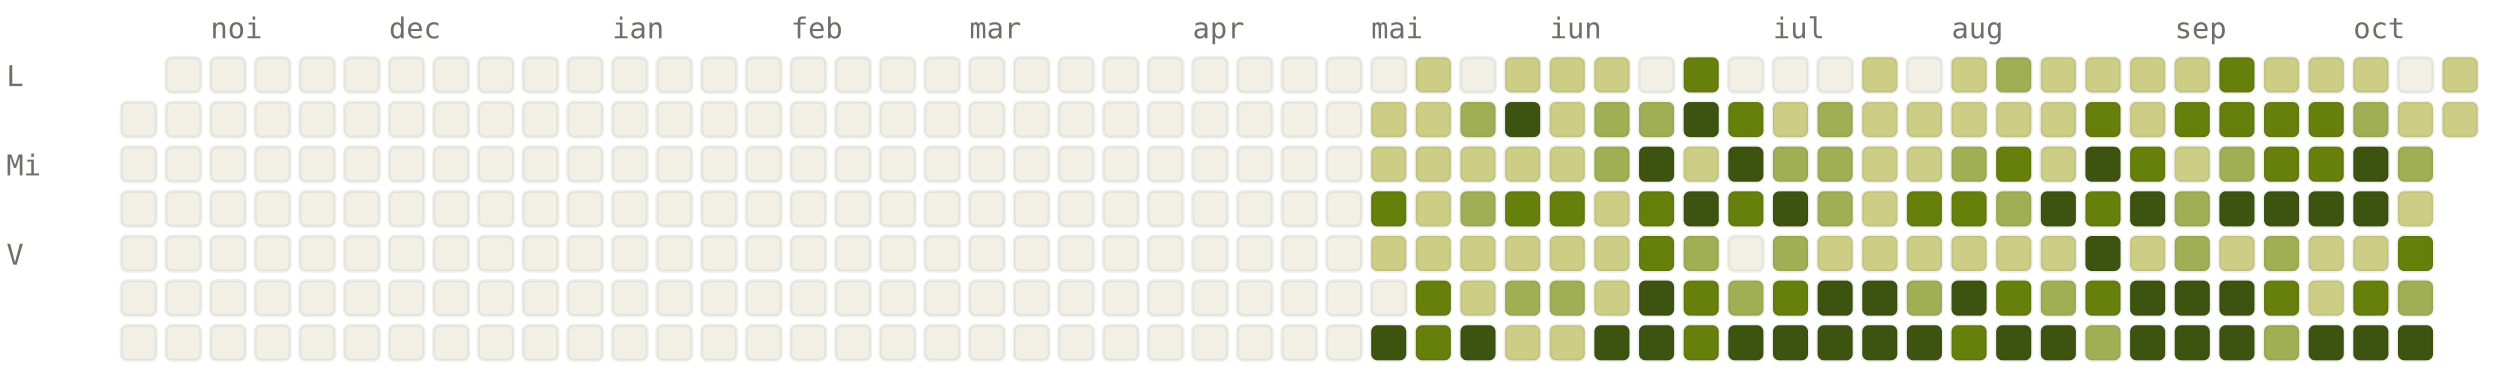
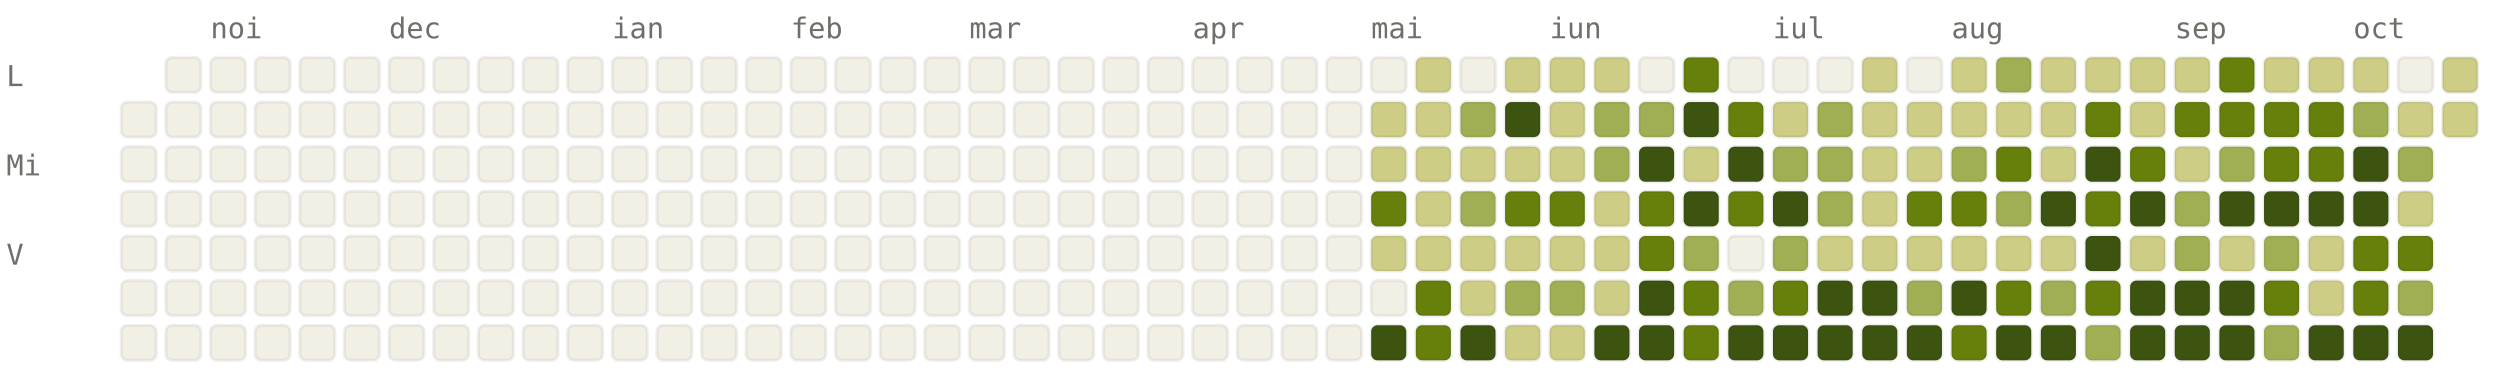
<svg xmlns="http://www.w3.org/2000/svg" viewBox="0 0 784 120" width="784" height="120" font-family="ui-monospace, SFMono-Regular, Menlo, monospace" font-size="9">
  <style>.l0{fill:#F2F0E5;stroke:rgba(0,0,0,0.06)}.l1{fill:#CDCD86;stroke:rgba(0,0,0,0.06)}.l2{fill:#A0AF54;stroke:rgba(0,0,0,0.06)}.l3{fill:#66800B;stroke:rgba(0,0,0,0.06)}.l4{fill:#3D5410;stroke:rgba(0,0,0,0.06)}.lbl{fill:#6F6E69}@media (prefers-color-scheme: dark){.l0{fill:#1C1B1A;stroke:rgba(255,255,255,0.04)}.l1{fill:#2A3D11;stroke:rgba(255,255,255,0.04)}.l2{fill:#4D6B0E;stroke:rgba(255,255,255,0.04)}.l3{fill:#879A39;stroke:rgba(255,255,255,0.04)}.l4{fill:#CDCD86;stroke:rgba(255,255,255,0.04)}.lbl{fill:#878580}}</style>
  <text x="66" y="12" class="lbl">noi</text>
  <text x="122" y="12" class="lbl">dec</text>
  <text x="192" y="12" class="lbl">ian</text>
  <text x="248" y="12" class="lbl">feb</text>
  <text x="304" y="12" class="lbl">mar</text>
  <text x="374" y="12" class="lbl">apr</text>
  <text x="430" y="12" class="lbl">mai</text>
  <text x="486" y="12" class="lbl">iun</text>
  <text x="556" y="12" class="lbl">iul</text>
  <text x="612" y="12" class="lbl">aug</text>
  <text x="682" y="12" class="lbl">sep</text>
  <text x="738" y="12" class="lbl">oct</text>
  <text x="2" y="27" class="lbl">L</text>
  <text x="2" y="55" class="lbl">Mi</text>
  <text x="2" y="83" class="lbl">V</text>
  <rect x="38" y="32" width="11" height="11" rx="2" ry="2" class="l0" />
  <rect x="38" y="46" width="11" height="11" rx="2" ry="2" class="l0" />
  <rect x="38" y="60" width="11" height="11" rx="2" ry="2" class="l0" />
  <rect x="38" y="74" width="11" height="11" rx="2" ry="2" class="l0" />
  <rect x="38" y="88" width="11" height="11" rx="2" ry="2" class="l0" />
  <rect x="38" y="102" width="11" height="11" rx="2" ry="2" class="l0" />
  <rect x="52" y="18" width="11" height="11" rx="2" ry="2" class="l0" />
  <rect x="52" y="32" width="11" height="11" rx="2" ry="2" class="l0" />
  <rect x="52" y="46" width="11" height="11" rx="2" ry="2" class="l0" />
  <rect x="52" y="60" width="11" height="11" rx="2" ry="2" class="l0" />
  <rect x="52" y="74" width="11" height="11" rx="2" ry="2" class="l0" />
  <rect x="52" y="88" width="11" height="11" rx="2" ry="2" class="l0" />
  <rect x="52" y="102" width="11" height="11" rx="2" ry="2" class="l0" />
  <rect x="66" y="18" width="11" height="11" rx="2" ry="2" class="l0" />
  <rect x="66" y="32" width="11" height="11" rx="2" ry="2" class="l0" />
  <rect x="66" y="46" width="11" height="11" rx="2" ry="2" class="l0" />
  <rect x="66" y="60" width="11" height="11" rx="2" ry="2" class="l0" />
  <rect x="66" y="74" width="11" height="11" rx="2" ry="2" class="l0" />
  <rect x="66" y="88" width="11" height="11" rx="2" ry="2" class="l0" />
  <rect x="66" y="102" width="11" height="11" rx="2" ry="2" class="l0" />
  <rect x="80" y="18" width="11" height="11" rx="2" ry="2" class="l0" />
  <rect x="80" y="32" width="11" height="11" rx="2" ry="2" class="l0" />
  <rect x="80" y="46" width="11" height="11" rx="2" ry="2" class="l0" />
  <rect x="80" y="60" width="11" height="11" rx="2" ry="2" class="l0" />
  <rect x="80" y="74" width="11" height="11" rx="2" ry="2" class="l0" />
  <rect x="80" y="88" width="11" height="11" rx="2" ry="2" class="l0" />
  <rect x="80" y="102" width="11" height="11" rx="2" ry="2" class="l0" />
  <rect x="94" y="18" width="11" height="11" rx="2" ry="2" class="l0" />
  <rect x="94" y="32" width="11" height="11" rx="2" ry="2" class="l0" />
  <rect x="94" y="46" width="11" height="11" rx="2" ry="2" class="l0" />
  <rect x="94" y="60" width="11" height="11" rx="2" ry="2" class="l0" />
  <rect x="94" y="74" width="11" height="11" rx="2" ry="2" class="l0" />
  <rect x="94" y="88" width="11" height="11" rx="2" ry="2" class="l0" />
  <rect x="94" y="102" width="11" height="11" rx="2" ry="2" class="l0" />
  <rect x="108" y="18" width="11" height="11" rx="2" ry="2" class="l0" />
  <rect x="108" y="32" width="11" height="11" rx="2" ry="2" class="l0" />
  <rect x="108" y="46" width="11" height="11" rx="2" ry="2" class="l0" />
  <rect x="108" y="60" width="11" height="11" rx="2" ry="2" class="l0" />
  <rect x="108" y="74" width="11" height="11" rx="2" ry="2" class="l0" />
  <rect x="108" y="88" width="11" height="11" rx="2" ry="2" class="l0" />
  <rect x="108" y="102" width="11" height="11" rx="2" ry="2" class="l0" />
  <rect x="122" y="18" width="11" height="11" rx="2" ry="2" class="l0" />
  <rect x="122" y="32" width="11" height="11" rx="2" ry="2" class="l0" />
  <rect x="122" y="46" width="11" height="11" rx="2" ry="2" class="l0" />
  <rect x="122" y="60" width="11" height="11" rx="2" ry="2" class="l0" />
  <rect x="122" y="74" width="11" height="11" rx="2" ry="2" class="l0" />
  <rect x="122" y="88" width="11" height="11" rx="2" ry="2" class="l0" />
  <rect x="122" y="102" width="11" height="11" rx="2" ry="2" class="l0" />
  <rect x="136" y="18" width="11" height="11" rx="2" ry="2" class="l0" />
  <rect x="136" y="32" width="11" height="11" rx="2" ry="2" class="l0" />
  <rect x="136" y="46" width="11" height="11" rx="2" ry="2" class="l0" />
  <rect x="136" y="60" width="11" height="11" rx="2" ry="2" class="l0" />
  <rect x="136" y="74" width="11" height="11" rx="2" ry="2" class="l0" />
  <rect x="136" y="88" width="11" height="11" rx="2" ry="2" class="l0" />
  <rect x="136" y="102" width="11" height="11" rx="2" ry="2" class="l0" />
  <rect x="150" y="18" width="11" height="11" rx="2" ry="2" class="l0" />
  <rect x="150" y="32" width="11" height="11" rx="2" ry="2" class="l0" />
  <rect x="150" y="46" width="11" height="11" rx="2" ry="2" class="l0" />
  <rect x="150" y="60" width="11" height="11" rx="2" ry="2" class="l0" />
  <rect x="150" y="74" width="11" height="11" rx="2" ry="2" class="l0" />
  <rect x="150" y="88" width="11" height="11" rx="2" ry="2" class="l0" />
  <rect x="150" y="102" width="11" height="11" rx="2" ry="2" class="l0" />
  <rect x="164" y="18" width="11" height="11" rx="2" ry="2" class="l0" />
  <rect x="164" y="32" width="11" height="11" rx="2" ry="2" class="l0" />
  <rect x="164" y="46" width="11" height="11" rx="2" ry="2" class="l0" />
  <rect x="164" y="60" width="11" height="11" rx="2" ry="2" class="l0" />
  <rect x="164" y="74" width="11" height="11" rx="2" ry="2" class="l0" />
  <rect x="164" y="88" width="11" height="11" rx="2" ry="2" class="l0" />
  <rect x="164" y="102" width="11" height="11" rx="2" ry="2" class="l0" />
  <rect x="178" y="18" width="11" height="11" rx="2" ry="2" class="l0" />
  <rect x="178" y="32" width="11" height="11" rx="2" ry="2" class="l0" />
  <rect x="178" y="46" width="11" height="11" rx="2" ry="2" class="l0" />
  <rect x="178" y="60" width="11" height="11" rx="2" ry="2" class="l0" />
  <rect x="178" y="74" width="11" height="11" rx="2" ry="2" class="l0" />
  <rect x="178" y="88" width="11" height="11" rx="2" ry="2" class="l0" />
  <rect x="178" y="102" width="11" height="11" rx="2" ry="2" class="l0" />
  <rect x="192" y="18" width="11" height="11" rx="2" ry="2" class="l0" />
  <rect x="192" y="32" width="11" height="11" rx="2" ry="2" class="l0" />
  <rect x="192" y="46" width="11" height="11" rx="2" ry="2" class="l0" />
  <rect x="192" y="60" width="11" height="11" rx="2" ry="2" class="l0" />
  <rect x="192" y="74" width="11" height="11" rx="2" ry="2" class="l0" />
  <rect x="192" y="88" width="11" height="11" rx="2" ry="2" class="l0" />
  <rect x="192" y="102" width="11" height="11" rx="2" ry="2" class="l0" />
  <rect x="206" y="18" width="11" height="11" rx="2" ry="2" class="l0" />
  <rect x="206" y="32" width="11" height="11" rx="2" ry="2" class="l0" />
  <rect x="206" y="46" width="11" height="11" rx="2" ry="2" class="l0" />
  <rect x="206" y="60" width="11" height="11" rx="2" ry="2" class="l0" />
  <rect x="206" y="74" width="11" height="11" rx="2" ry="2" class="l0" />
  <rect x="206" y="88" width="11" height="11" rx="2" ry="2" class="l0" />
  <rect x="206" y="102" width="11" height="11" rx="2" ry="2" class="l0" />
  <rect x="220" y="18" width="11" height="11" rx="2" ry="2" class="l0" />
  <rect x="220" y="32" width="11" height="11" rx="2" ry="2" class="l0" />
  <rect x="220" y="46" width="11" height="11" rx="2" ry="2" class="l0" />
  <rect x="220" y="60" width="11" height="11" rx="2" ry="2" class="l0" />
  <rect x="220" y="74" width="11" height="11" rx="2" ry="2" class="l0" />
  <rect x="220" y="88" width="11" height="11" rx="2" ry="2" class="l0" />
  <rect x="220" y="102" width="11" height="11" rx="2" ry="2" class="l0" />
  <rect x="234" y="18" width="11" height="11" rx="2" ry="2" class="l0" />
  <rect x="234" y="32" width="11" height="11" rx="2" ry="2" class="l0" />
  <rect x="234" y="46" width="11" height="11" rx="2" ry="2" class="l0" />
  <rect x="234" y="60" width="11" height="11" rx="2" ry="2" class="l0" />
  <rect x="234" y="74" width="11" height="11" rx="2" ry="2" class="l0" />
  <rect x="234" y="88" width="11" height="11" rx="2" ry="2" class="l0" />
  <rect x="234" y="102" width="11" height="11" rx="2" ry="2" class="l0" />
  <rect x="248" y="18" width="11" height="11" rx="2" ry="2" class="l0" />
  <rect x="248" y="32" width="11" height="11" rx="2" ry="2" class="l0" />
  <rect x="248" y="46" width="11" height="11" rx="2" ry="2" class="l0" />
  <rect x="248" y="60" width="11" height="11" rx="2" ry="2" class="l0" />
  <rect x="248" y="74" width="11" height="11" rx="2" ry="2" class="l0" />
  <rect x="248" y="88" width="11" height="11" rx="2" ry="2" class="l0" />
  <rect x="248" y="102" width="11" height="11" rx="2" ry="2" class="l0" />
  <rect x="262" y="18" width="11" height="11" rx="2" ry="2" class="l0" />
  <rect x="262" y="32" width="11" height="11" rx="2" ry="2" class="l0" />
  <rect x="262" y="46" width="11" height="11" rx="2" ry="2" class="l0" />
  <rect x="262" y="60" width="11" height="11" rx="2" ry="2" class="l0" />
  <rect x="262" y="74" width="11" height="11" rx="2" ry="2" class="l0" />
  <rect x="262" y="88" width="11" height="11" rx="2" ry="2" class="l0" />
  <rect x="262" y="102" width="11" height="11" rx="2" ry="2" class="l0" />
  <rect x="276" y="18" width="11" height="11" rx="2" ry="2" class="l0" />
  <rect x="276" y="32" width="11" height="11" rx="2" ry="2" class="l0" />
  <rect x="276" y="46" width="11" height="11" rx="2" ry="2" class="l0" />
  <rect x="276" y="60" width="11" height="11" rx="2" ry="2" class="l0" />
  <rect x="276" y="74" width="11" height="11" rx="2" ry="2" class="l0" />
  <rect x="276" y="88" width="11" height="11" rx="2" ry="2" class="l0" />
  <rect x="276" y="102" width="11" height="11" rx="2" ry="2" class="l0" />
  <rect x="290" y="18" width="11" height="11" rx="2" ry="2" class="l0" />
  <rect x="290" y="32" width="11" height="11" rx="2" ry="2" class="l0" />
  <rect x="290" y="46" width="11" height="11" rx="2" ry="2" class="l0" />
  <rect x="290" y="60" width="11" height="11" rx="2" ry="2" class="l0" />
  <rect x="290" y="74" width="11" height="11" rx="2" ry="2" class="l0" />
  <rect x="290" y="88" width="11" height="11" rx="2" ry="2" class="l0" />
  <rect x="290" y="102" width="11" height="11" rx="2" ry="2" class="l0" />
  <rect x="304" y="18" width="11" height="11" rx="2" ry="2" class="l0" />
  <rect x="304" y="32" width="11" height="11" rx="2" ry="2" class="l0" />
  <rect x="304" y="46" width="11" height="11" rx="2" ry="2" class="l0" />
  <rect x="304" y="60" width="11" height="11" rx="2" ry="2" class="l0" />
  <rect x="304" y="74" width="11" height="11" rx="2" ry="2" class="l0" />
  <rect x="304" y="88" width="11" height="11" rx="2" ry="2" class="l0" />
  <rect x="304" y="102" width="11" height="11" rx="2" ry="2" class="l0" />
  <rect x="318" y="18" width="11" height="11" rx="2" ry="2" class="l0" />
  <rect x="318" y="32" width="11" height="11" rx="2" ry="2" class="l0" />
  <rect x="318" y="46" width="11" height="11" rx="2" ry="2" class="l0" />
  <rect x="318" y="60" width="11" height="11" rx="2" ry="2" class="l0" />
  <rect x="318" y="74" width="11" height="11" rx="2" ry="2" class="l0" />
  <rect x="318" y="88" width="11" height="11" rx="2" ry="2" class="l0" />
  <rect x="318" y="102" width="11" height="11" rx="2" ry="2" class="l0" />
  <rect x="332" y="18" width="11" height="11" rx="2" ry="2" class="l0" />
  <rect x="332" y="32" width="11" height="11" rx="2" ry="2" class="l0" />
  <rect x="332" y="46" width="11" height="11" rx="2" ry="2" class="l0" />
  <rect x="332" y="60" width="11" height="11" rx="2" ry="2" class="l0" />
  <rect x="332" y="74" width="11" height="11" rx="2" ry="2" class="l0" />
  <rect x="332" y="88" width="11" height="11" rx="2" ry="2" class="l0" />
  <rect x="332" y="102" width="11" height="11" rx="2" ry="2" class="l0" />
  <rect x="346" y="18" width="11" height="11" rx="2" ry="2" class="l0" />
  <rect x="346" y="32" width="11" height="11" rx="2" ry="2" class="l0" />
  <rect x="346" y="46" width="11" height="11" rx="2" ry="2" class="l0" />
  <rect x="346" y="60" width="11" height="11" rx="2" ry="2" class="l0" />
  <rect x="346" y="74" width="11" height="11" rx="2" ry="2" class="l0" />
  <rect x="346" y="88" width="11" height="11" rx="2" ry="2" class="l0" />
  <rect x="346" y="102" width="11" height="11" rx="2" ry="2" class="l0" />
  <rect x="360" y="18" width="11" height="11" rx="2" ry="2" class="l0" />
  <rect x="360" y="32" width="11" height="11" rx="2" ry="2" class="l0" />
  <rect x="360" y="46" width="11" height="11" rx="2" ry="2" class="l0" />
  <rect x="360" y="60" width="11" height="11" rx="2" ry="2" class="l0" />
  <rect x="360" y="74" width="11" height="11" rx="2" ry="2" class="l0" />
  <rect x="360" y="88" width="11" height="11" rx="2" ry="2" class="l0" />
  <rect x="360" y="102" width="11" height="11" rx="2" ry="2" class="l0" />
  <rect x="374" y="18" width="11" height="11" rx="2" ry="2" class="l0" />
  <rect x="374" y="32" width="11" height="11" rx="2" ry="2" class="l0" />
  <rect x="374" y="46" width="11" height="11" rx="2" ry="2" class="l0" />
  <rect x="374" y="60" width="11" height="11" rx="2" ry="2" class="l0" />
  <rect x="374" y="74" width="11" height="11" rx="2" ry="2" class="l0" />
  <rect x="374" y="88" width="11" height="11" rx="2" ry="2" class="l0" />
  <rect x="374" y="102" width="11" height="11" rx="2" ry="2" class="l0" />
  <rect x="388" y="18" width="11" height="11" rx="2" ry="2" class="l0" />
  <rect x="388" y="32" width="11" height="11" rx="2" ry="2" class="l0" />
  <rect x="388" y="46" width="11" height="11" rx="2" ry="2" class="l0" />
  <rect x="388" y="60" width="11" height="11" rx="2" ry="2" class="l0" />
  <rect x="388" y="74" width="11" height="11" rx="2" ry="2" class="l0" />
  <rect x="388" y="88" width="11" height="11" rx="2" ry="2" class="l0" />
  <rect x="388" y="102" width="11" height="11" rx="2" ry="2" class="l0" />
  <rect x="402" y="18" width="11" height="11" rx="2" ry="2" class="l0" />
  <rect x="402" y="32" width="11" height="11" rx="2" ry="2" class="l0" />
  <rect x="402" y="46" width="11" height="11" rx="2" ry="2" class="l0" />
  <rect x="402" y="60" width="11" height="11" rx="2" ry="2" class="l0" />
  <rect x="402" y="74" width="11" height="11" rx="2" ry="2" class="l0" />
  <rect x="402" y="88" width="11" height="11" rx="2" ry="2" class="l0" />
  <rect x="402" y="102" width="11" height="11" rx="2" ry="2" class="l0" />
  <rect x="416" y="18" width="11" height="11" rx="2" ry="2" class="l0" />
  <rect x="416" y="32" width="11" height="11" rx="2" ry="2" class="l0" />
  <rect x="416" y="46" width="11" height="11" rx="2" ry="2" class="l0" />
  <rect x="416" y="60" width="11" height="11" rx="2" ry="2" class="l0" />
  <rect x="416" y="74" width="11" height="11" rx="2" ry="2" class="l0" />
  <rect x="416" y="88" width="11" height="11" rx="2" ry="2" class="l0" />
  <rect x="416" y="102" width="11" height="11" rx="2" ry="2" class="l0" />
  <rect x="430" y="18" width="11" height="11" rx="2" ry="2" class="l0" />
  <rect x="430" y="32" width="11" height="11" rx="2" ry="2" class="l1" />
  <rect x="430" y="46" width="11" height="11" rx="2" ry="2" class="l1" />
  <rect x="430" y="60" width="11" height="11" rx="2" ry="2" class="l3" />
  <rect x="430" y="74" width="11" height="11" rx="2" ry="2" class="l1" />
  <rect x="430" y="88" width="11" height="11" rx="2" ry="2" class="l0" />
  <rect x="430" y="102" width="11" height="11" rx="2" ry="2" class="l4" />
  <rect x="444" y="18" width="11" height="11" rx="2" ry="2" class="l1" />
  <rect x="444" y="32" width="11" height="11" rx="2" ry="2" class="l1" />
  <rect x="444" y="46" width="11" height="11" rx="2" ry="2" class="l1" />
  <rect x="444" y="60" width="11" height="11" rx="2" ry="2" class="l1" />
  <rect x="444" y="74" width="11" height="11" rx="2" ry="2" class="l1" />
  <rect x="444" y="88" width="11" height="11" rx="2" ry="2" class="l3" />
  <rect x="444" y="102" width="11" height="11" rx="2" ry="2" class="l3" />
  <rect x="458" y="18" width="11" height="11" rx="2" ry="2" class="l0" />
  <rect x="458" y="32" width="11" height="11" rx="2" ry="2" class="l2" />
  <rect x="458" y="46" width="11" height="11" rx="2" ry="2" class="l1" />
  <rect x="458" y="60" width="11" height="11" rx="2" ry="2" class="l2" />
  <rect x="458" y="74" width="11" height="11" rx="2" ry="2" class="l1" />
  <rect x="458" y="88" width="11" height="11" rx="2" ry="2" class="l1" />
  <rect x="458" y="102" width="11" height="11" rx="2" ry="2" class="l4" />
  <rect x="472" y="18" width="11" height="11" rx="2" ry="2" class="l1" />
  <rect x="472" y="32" width="11" height="11" rx="2" ry="2" class="l4" />
  <rect x="472" y="46" width="11" height="11" rx="2" ry="2" class="l1" />
  <rect x="472" y="60" width="11" height="11" rx="2" ry="2" class="l3" />
  <rect x="472" y="74" width="11" height="11" rx="2" ry="2" class="l1" />
  <rect x="472" y="88" width="11" height="11" rx="2" ry="2" class="l2" />
  <rect x="472" y="102" width="11" height="11" rx="2" ry="2" class="l1" />
  <rect x="486" y="18" width="11" height="11" rx="2" ry="2" class="l1" />
  <rect x="486" y="32" width="11" height="11" rx="2" ry="2" class="l1" />
  <rect x="486" y="46" width="11" height="11" rx="2" ry="2" class="l1" />
  <rect x="486" y="60" width="11" height="11" rx="2" ry="2" class="l3" />
  <rect x="486" y="74" width="11" height="11" rx="2" ry="2" class="l1" />
  <rect x="486" y="88" width="11" height="11" rx="2" ry="2" class="l2" />
  <rect x="486" y="102" width="11" height="11" rx="2" ry="2" class="l1" />
  <rect x="500" y="18" width="11" height="11" rx="2" ry="2" class="l1" />
  <rect x="500" y="32" width="11" height="11" rx="2" ry="2" class="l2" />
  <rect x="500" y="46" width="11" height="11" rx="2" ry="2" class="l2" />
  <rect x="500" y="60" width="11" height="11" rx="2" ry="2" class="l1" />
  <rect x="500" y="74" width="11" height="11" rx="2" ry="2" class="l1" />
  <rect x="500" y="88" width="11" height="11" rx="2" ry="2" class="l1" />
  <rect x="500" y="102" width="11" height="11" rx="2" ry="2" class="l4" />
  <rect x="514" y="18" width="11" height="11" rx="2" ry="2" class="l0" />
  <rect x="514" y="32" width="11" height="11" rx="2" ry="2" class="l2" />
  <rect x="514" y="46" width="11" height="11" rx="2" ry="2" class="l4" />
  <rect x="514" y="60" width="11" height="11" rx="2" ry="2" class="l3" />
  <rect x="514" y="74" width="11" height="11" rx="2" ry="2" class="l3" />
  <rect x="514" y="88" width="11" height="11" rx="2" ry="2" class="l4" />
  <rect x="514" y="102" width="11" height="11" rx="2" ry="2" class="l4" />
  <rect x="528" y="18" width="11" height="11" rx="2" ry="2" class="l3" />
  <rect x="528" y="32" width="11" height="11" rx="2" ry="2" class="l4" />
  <rect x="528" y="46" width="11" height="11" rx="2" ry="2" class="l1" />
  <rect x="528" y="60" width="11" height="11" rx="2" ry="2" class="l4" />
  <rect x="528" y="74" width="11" height="11" rx="2" ry="2" class="l2" />
  <rect x="528" y="88" width="11" height="11" rx="2" ry="2" class="l3" />
  <rect x="528" y="102" width="11" height="11" rx="2" ry="2" class="l3" />
  <rect x="542" y="18" width="11" height="11" rx="2" ry="2" class="l0" />
  <rect x="542" y="32" width="11" height="11" rx="2" ry="2" class="l3" />
  <rect x="542" y="46" width="11" height="11" rx="2" ry="2" class="l4" />
  <rect x="542" y="60" width="11" height="11" rx="2" ry="2" class="l3" />
  <rect x="542" y="74" width="11" height="11" rx="2" ry="2" class="l0" />
  <rect x="542" y="88" width="11" height="11" rx="2" ry="2" class="l2" />
  <rect x="542" y="102" width="11" height="11" rx="2" ry="2" class="l4" />
  <rect x="556" y="18" width="11" height="11" rx="2" ry="2" class="l0" />
  <rect x="556" y="32" width="11" height="11" rx="2" ry="2" class="l1" />
  <rect x="556" y="46" width="11" height="11" rx="2" ry="2" class="l2" />
  <rect x="556" y="60" width="11" height="11" rx="2" ry="2" class="l4" />
  <rect x="556" y="74" width="11" height="11" rx="2" ry="2" class="l2" />
  <rect x="556" y="88" width="11" height="11" rx="2" ry="2" class="l3" />
  <rect x="556" y="102" width="11" height="11" rx="2" ry="2" class="l4" />
  <rect x="570" y="18" width="11" height="11" rx="2" ry="2" class="l0" />
  <rect x="570" y="32" width="11" height="11" rx="2" ry="2" class="l2" />
  <rect x="570" y="46" width="11" height="11" rx="2" ry="2" class="l2" />
  <rect x="570" y="60" width="11" height="11" rx="2" ry="2" class="l2" />
  <rect x="570" y="74" width="11" height="11" rx="2" ry="2" class="l1" />
  <rect x="570" y="88" width="11" height="11" rx="2" ry="2" class="l4" />
  <rect x="570" y="102" width="11" height="11" rx="2" ry="2" class="l4" />
  <rect x="584" y="18" width="11" height="11" rx="2" ry="2" class="l1" />
  <rect x="584" y="32" width="11" height="11" rx="2" ry="2" class="l1" />
  <rect x="584" y="46" width="11" height="11" rx="2" ry="2" class="l1" />
  <rect x="584" y="60" width="11" height="11" rx="2" ry="2" class="l1" />
  <rect x="584" y="74" width="11" height="11" rx="2" ry="2" class="l1" />
  <rect x="584" y="88" width="11" height="11" rx="2" ry="2" class="l4" />
  <rect x="584" y="102" width="11" height="11" rx="2" ry="2" class="l4" />
  <rect x="598" y="18" width="11" height="11" rx="2" ry="2" class="l0" />
  <rect x="598" y="32" width="11" height="11" rx="2" ry="2" class="l1" />
  <rect x="598" y="46" width="11" height="11" rx="2" ry="2" class="l1" />
  <rect x="598" y="60" width="11" height="11" rx="2" ry="2" class="l3" />
  <rect x="598" y="74" width="11" height="11" rx="2" ry="2" class="l1" />
  <rect x="598" y="88" width="11" height="11" rx="2" ry="2" class="l2" />
  <rect x="598" y="102" width="11" height="11" rx="2" ry="2" class="l4" />
  <rect x="612" y="18" width="11" height="11" rx="2" ry="2" class="l1" />
  <rect x="612" y="32" width="11" height="11" rx="2" ry="2" class="l1" />
  <rect x="612" y="46" width="11" height="11" rx="2" ry="2" class="l2" />
  <rect x="612" y="60" width="11" height="11" rx="2" ry="2" class="l3" />
  <rect x="612" y="74" width="11" height="11" rx="2" ry="2" class="l1" />
  <rect x="612" y="88" width="11" height="11" rx="2" ry="2" class="l4" />
  <rect x="612" y="102" width="11" height="11" rx="2" ry="2" class="l3" />
  <rect x="626" y="18" width="11" height="11" rx="2" ry="2" class="l2" />
  <rect x="626" y="32" width="11" height="11" rx="2" ry="2" class="l1" />
  <rect x="626" y="46" width="11" height="11" rx="2" ry="2" class="l3" />
  <rect x="626" y="60" width="11" height="11" rx="2" ry="2" class="l2" />
  <rect x="626" y="74" width="11" height="11" rx="2" ry="2" class="l1" />
  <rect x="626" y="88" width="11" height="11" rx="2" ry="2" class="l3" />
  <rect x="626" y="102" width="11" height="11" rx="2" ry="2" class="l4" />
  <rect x="640" y="18" width="11" height="11" rx="2" ry="2" class="l1" />
  <rect x="640" y="32" width="11" height="11" rx="2" ry="2" class="l1" />
  <rect x="640" y="46" width="11" height="11" rx="2" ry="2" class="l1" />
  <rect x="640" y="60" width="11" height="11" rx="2" ry="2" class="l4" />
  <rect x="640" y="74" width="11" height="11" rx="2" ry="2" class="l1" />
  <rect x="640" y="88" width="11" height="11" rx="2" ry="2" class="l2" />
  <rect x="640" y="102" width="11" height="11" rx="2" ry="2" class="l4" />
  <rect x="654" y="18" width="11" height="11" rx="2" ry="2" class="l1" />
  <rect x="654" y="32" width="11" height="11" rx="2" ry="2" class="l3" />
  <rect x="654" y="46" width="11" height="11" rx="2" ry="2" class="l4" />
  <rect x="654" y="60" width="11" height="11" rx="2" ry="2" class="l3" />
  <rect x="654" y="74" width="11" height="11" rx="2" ry="2" class="l4" />
  <rect x="654" y="88" width="11" height="11" rx="2" ry="2" class="l3" />
  <rect x="654" y="102" width="11" height="11" rx="2" ry="2" class="l2" />
  <rect x="668" y="18" width="11" height="11" rx="2" ry="2" class="l1" />
  <rect x="668" y="32" width="11" height="11" rx="2" ry="2" class="l1" />
  <rect x="668" y="46" width="11" height="11" rx="2" ry="2" class="l3" />
  <rect x="668" y="60" width="11" height="11" rx="2" ry="2" class="l4" />
  <rect x="668" y="74" width="11" height="11" rx="2" ry="2" class="l1" />
  <rect x="668" y="88" width="11" height="11" rx="2" ry="2" class="l4" />
  <rect x="668" y="102" width="11" height="11" rx="2" ry="2" class="l4" />
  <rect x="682" y="18" width="11" height="11" rx="2" ry="2" class="l1" />
  <rect x="682" y="32" width="11" height="11" rx="2" ry="2" class="l3" />
  <rect x="682" y="46" width="11" height="11" rx="2" ry="2" class="l1" />
  <rect x="682" y="60" width="11" height="11" rx="2" ry="2" class="l2" />
  <rect x="682" y="74" width="11" height="11" rx="2" ry="2" class="l2" />
  <rect x="682" y="88" width="11" height="11" rx="2" ry="2" class="l4" />
  <rect x="682" y="102" width="11" height="11" rx="2" ry="2" class="l4" />
  <rect x="696" y="18" width="11" height="11" rx="2" ry="2" class="l3" />
  <rect x="696" y="32" width="11" height="11" rx="2" ry="2" class="l3" />
  <rect x="696" y="46" width="11" height="11" rx="2" ry="2" class="l2" />
  <rect x="696" y="60" width="11" height="11" rx="2" ry="2" class="l4" />
  <rect x="696" y="74" width="11" height="11" rx="2" ry="2" class="l1" />
  <rect x="696" y="88" width="11" height="11" rx="2" ry="2" class="l4" />
  <rect x="696" y="102" width="11" height="11" rx="2" ry="2" class="l4" />
  <rect x="710" y="18" width="11" height="11" rx="2" ry="2" class="l1" />
  <rect x="710" y="32" width="11" height="11" rx="2" ry="2" class="l3" />
  <rect x="710" y="46" width="11" height="11" rx="2" ry="2" class="l3" />
  <rect x="710" y="60" width="11" height="11" rx="2" ry="2" class="l4" />
  <rect x="710" y="74" width="11" height="11" rx="2" ry="2" class="l2" />
  <rect x="710" y="88" width="11" height="11" rx="2" ry="2" class="l3" />
  <rect x="710" y="102" width="11" height="11" rx="2" ry="2" class="l2" />
  <rect x="724" y="18" width="11" height="11" rx="2" ry="2" class="l1" />
  <rect x="724" y="32" width="11" height="11" rx="2" ry="2" class="l3" />
  <rect x="724" y="46" width="11" height="11" rx="2" ry="2" class="l3" />
  <rect x="724" y="60" width="11" height="11" rx="2" ry="2" class="l4" />
  <rect x="724" y="74" width="11" height="11" rx="2" ry="2" class="l1" />
  <rect x="724" y="88" width="11" height="11" rx="2" ry="2" class="l1" />
  <rect x="724" y="102" width="11" height="11" rx="2" ry="2" class="l4" />
  <rect x="738" y="18" width="11" height="11" rx="2" ry="2" class="l1" />
  <rect x="738" y="32" width="11" height="11" rx="2" ry="2" class="l2" />
  <rect x="738" y="46" width="11" height="11" rx="2" ry="2" class="l4" />
  <rect x="738" y="60" width="11" height="11" rx="2" ry="2" class="l4" />
-   <rect x="738" y="74" width="11" height="11" rx="2" ry="2" class="l1" />
+   <rect x="738" y="74" width="11" height="11" rx="2" ry="2" class="l3" />
  <rect x="738" y="88" width="11" height="11" rx="2" ry="2" class="l3" />
  <rect x="738" y="102" width="11" height="11" rx="2" ry="2" class="l4" />
  <rect x="752" y="18" width="11" height="11" rx="2" ry="2" class="l0" />
  <rect x="752" y="32" width="11" height="11" rx="2" ry="2" class="l1" />
  <rect x="752" y="46" width="11" height="11" rx="2" ry="2" class="l2" />
  <rect x="752" y="60" width="11" height="11" rx="2" ry="2" class="l1" />
  <rect x="752" y="74" width="11" height="11" rx="2" ry="2" class="l3" />
  <rect x="752" y="88" width="11" height="11" rx="2" ry="2" class="l2" />
  <rect x="752" y="102" width="11" height="11" rx="2" ry="2" class="l4" />
  <rect x="766" y="18" width="11" height="11" rx="2" ry="2" class="l1" />
  <rect x="766" y="32" width="11" height="11" rx="2" ry="2" class="l1" />
</svg>
